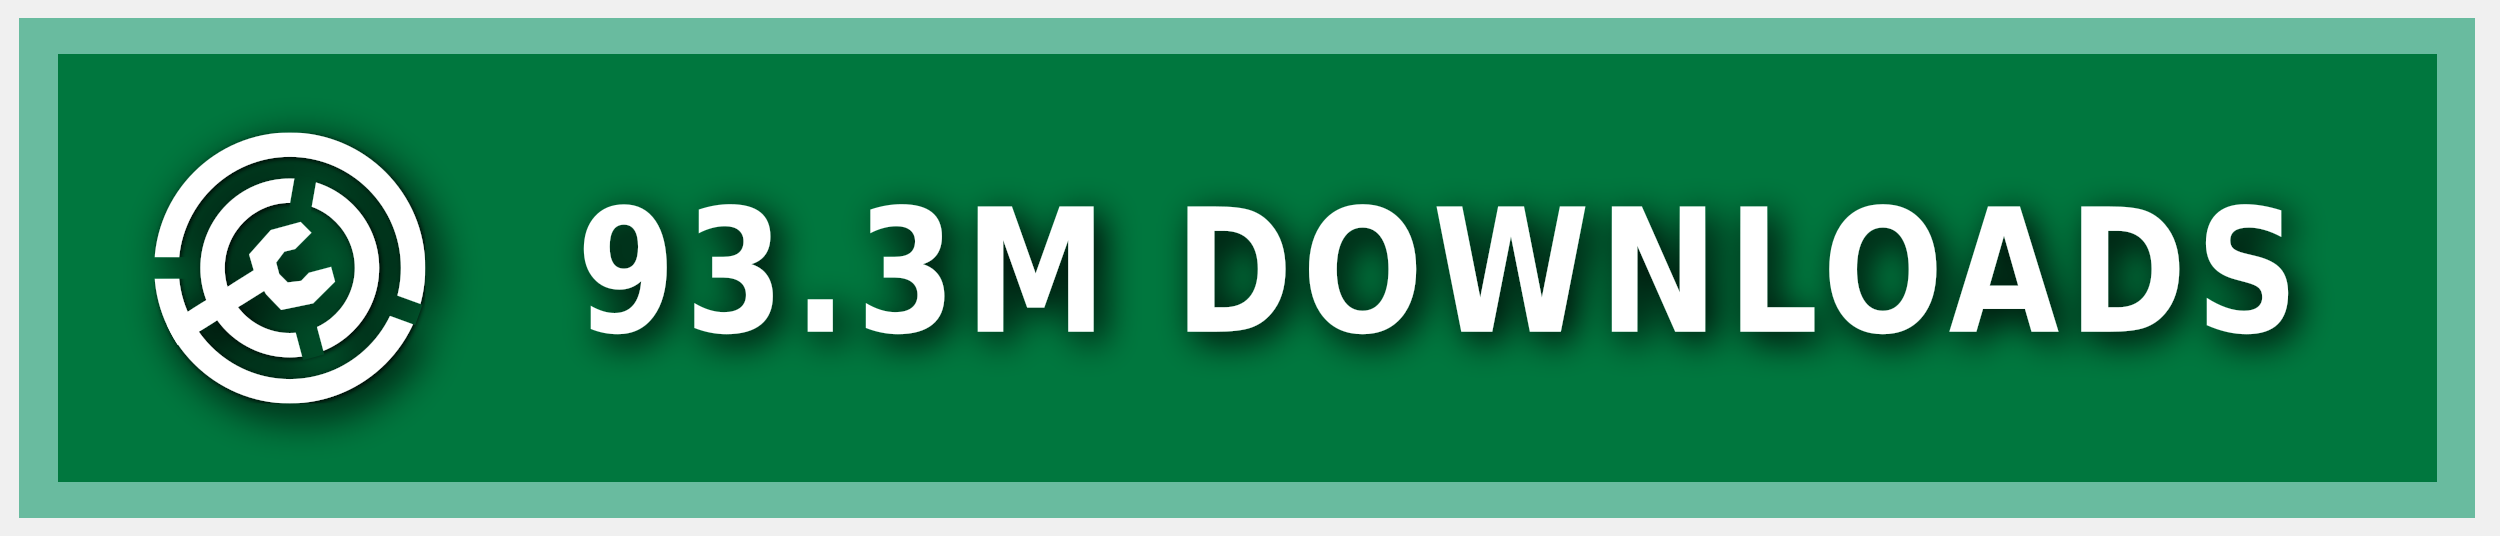
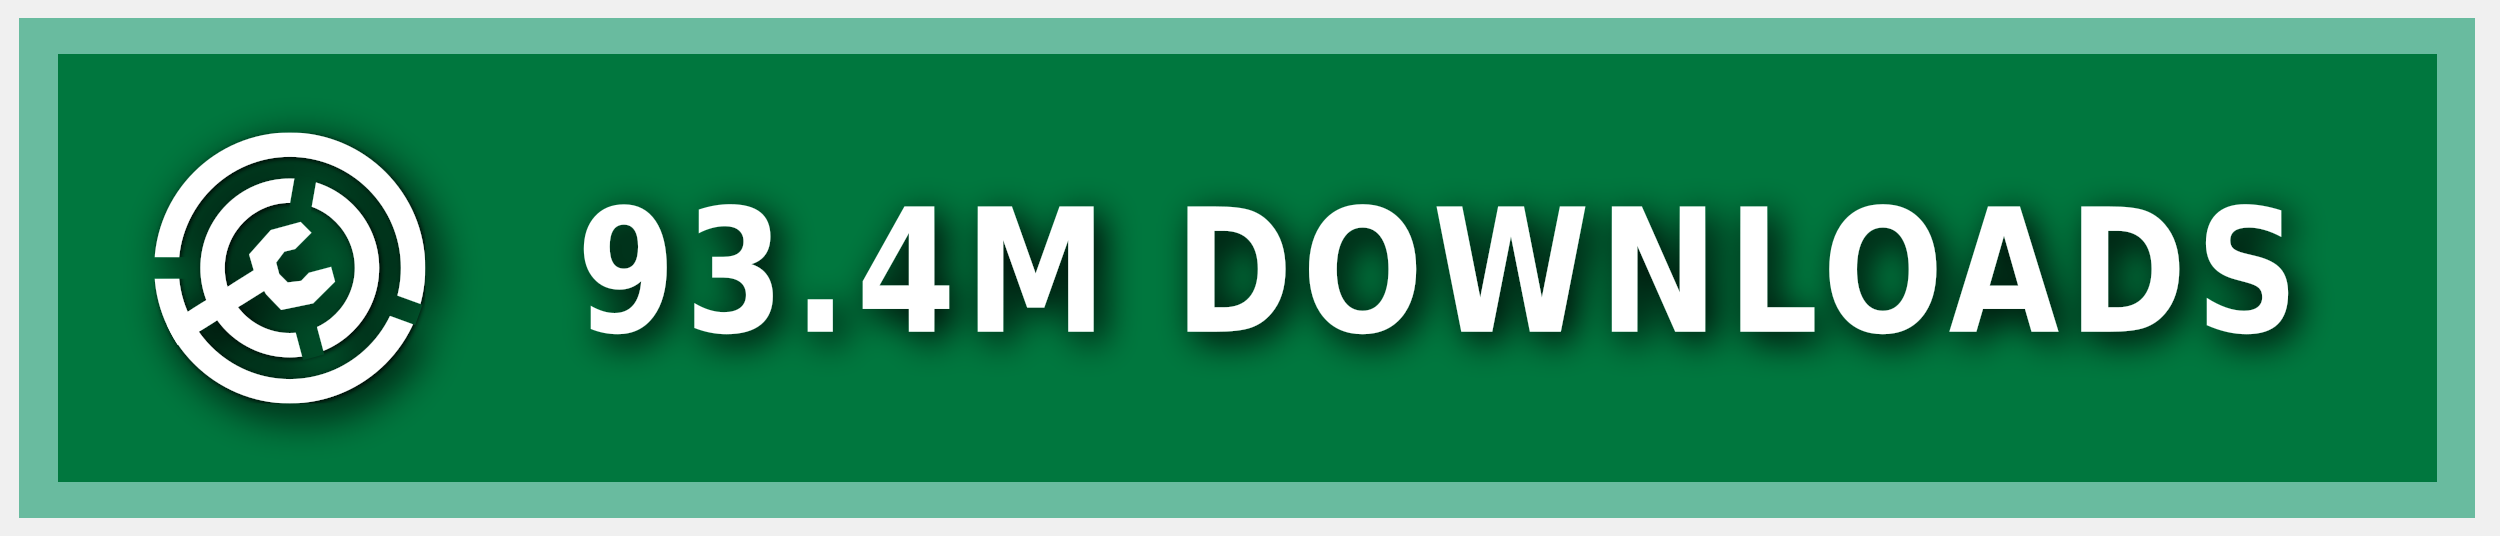
<svg xmlns="http://www.w3.org/2000/svg" xmlns:ns1="https://boxy-svg.com" width="140" height="30" role="img" aria-label="MODRINTH">
  <style> g:not(.noshadow) { filter: drop-shadow(0.5px 0.5px 1.0px black); } </style>
  <defs>
    <ns1:guide x="121.656" y="10.118" angle="90" />
    <ns1:guide x="127.198" y="17.628" angle="90" />
    <ns1:guide x="8.199" y="-3.08" angle="0" />
    <ns1:guide x="20.449" y="-4.101" angle="0" />
    <ns1:guide x="121.656" y="10.118" angle="90" />
    <ns1:guide x="127.198" y="17.628" angle="90" />
    <ns1:guide x="8.199" y="-3.08" angle="0" />
    <ns1:guide x="20.449" y="-4.101" angle="0" />
  </defs>
  <g class="noshadow" shape-rendering="crispEdges" style="" transform="matrix(1.074564, 0, 0, 1, 0, 0)">
    <rect x="1" y="1" width="128" height="28" style="fill: #00954E;" />
    <rect x="1" y="1" width="128" height="28" style="fill: rgba(0, 0, 0, 0.2);" />
    <rect x="2" y="2" width="126" height="26" style="fill: none; stroke-width:2px; stroke: rgba(211, 255, 255, 0.5);" />
  </g>
  <g fill-rule="evenodd" stroke-linejoin="round" stroke-miterlimit="1.5" clip-rule="evenodd" transform="matrix(1.2, 0, 0, 1.2, -1.2, -1.5)">
    <path fill="none" d="M 8.199 7.432 L 20.846 7.432 L 20.846 20.079 L 8.199 20.079 L 8.199 7.432 Z" style="" />
    <g clip-path="url(#a)" transform="matrix(0.126469, 0, 0, 0.126469, 8.198999, 7.431019)" style="">
      <path fill="#ffffff" d="M50 17c18.207 0 32.988 14.787 32.988 33S68.207 83 50 83 17.012 68.213 17.012 50 31.793 17 50 17Zm0 9c13.24 0 23.988 10.755 23.988 24S63.24 74 50 74 26.012 63.245 26.012 50 36.76 26 50 26Z" />
    </g>
    <g clip-path="url(#b)" transform="matrix(0.126469, 0, 0, 0.126469, 8.198999, 7.431019)" style="">
      <path fill="#ffffff" d="M50 0c27.596 0 50 22.404 50 50s-22.404 50-50 50S0 77.596 0 50 22.404 0 50 0Zm0 9c22.629 0 41 18.371 41 41S72.629 91 50 91 9 72.629 9 50 27.371 9 50 9Z" />
    </g>
    <g class="noshadow" clip-path="url(#c)" transform="matrix(0.112383, 0, 0, 0.122032, 8.268063, 7.737635)" style="">
      <path fill="none" stroke="#ffffff" stroke-width="9" d="M 50 50 L 5.171 75.882" />
    </g>
    <path fill="#ffffff" d="M 12.909 14.103 L 12.625 13.123 L 13.637 11.985 L 15.028 11.605 L 15.534 12.111 L 14.775 12.87 L 14.269 12.996 L 13.89 13.502 L 14.032 14.038 L 14.425 14.429 L 15.053 14.354 L 15.415 13.979 L 16.452 13.701 L 16.637 14.392 L 15.613 15.407 L 14.121 15.714 L 13.415 14.979 L 12.909 14.103 Z" style="" />
    <clipPath id="clip-1">
      <path d="M50 0c27.596 0 50 22.404 50 50s-22.404 50-50 50S0 77.596 0 50 22.404 0 50 0Zm0 39.549c5.768 0 10.451 4.683 10.451 10.451 0 5.768-4.683 10.451-10.451 10.451-5.768 0-10.451-4.683-10.451-10.451 0-5.768 4.683-10.451 10.451-10.451Z" />
    </clipPath>
    <g class="noshadow" clip-path="url(#clip-1)" transform="matrix(0.064459, 0.010209, -0.018807, 0.118741, -9.215255, -61.72825)" style="transform-origin: 27.985px 74.177px;">
      <path fill="none" stroke="#ffffff" stroke-width="9" d="M 49.29 67.75 L 6.679 80.603" style="" />
    </g>
  </g>
  <g>
    <clipPath id="a">
      <path fill-rule="evenodd" stroke-linejoin="round" stroke-miterlimit="1.5" clip-rule="evenodd" d="M100 0H0v100h100V0ZM46.002 49.295l.076 1.757 8.83 32.963 7.843-2.102-8.596-32.094 5.804-32.932-7.997-1.41-5.96 33.818Z" />
    </clipPath>
    <clipPath id="b">
      <path d="M0 0v46h50l1.368.241L99 63.578l-2.736 7.517L49.295 54H0v46h100V0H0Z" />
    </clipPath>
    <clipPath id="c">
      <path d="M50 0c27.596 0 50 22.404 50 50s-22.404 50-50 50S0 77.596 0 50 22.404 0 50 0Zm0 39.549c5.768 0 10.451 4.683 10.451 10.451 0 5.768-4.683 10.451-10.451 10.451-5.768 0-10.451-4.683-10.451-10.451 0-5.768 4.683-10.451 10.451-10.451Z" />
    </clipPath>
  </g>
  <g fill="#fff" text-anchor="middle" font-family="Verdana,Geneva,DejaVu Sans,sans-serif" text-rendering="geometricPrecision" font-size="100" transform="matrix(1, 0, 0, 1, 13, 0)">
-     <text style="font-size: 80px; font-weight: 700; white-space: pre;" transform="matrix(0.1, 0, 0, 0.120296, 0, -3.678133)" x="675" y="185" letter-spacing="5">93.3M DOWNLOADS</text>
+     <text style="font-size: 80px; font-weight: 700; white-space: pre;" transform="matrix(0.1, 0, 0, 0.120296, 0, -3.678133)" x="675" y="185" letter-spacing="5">93.4M DOWNLOADS</text>
  </g>
</svg>
